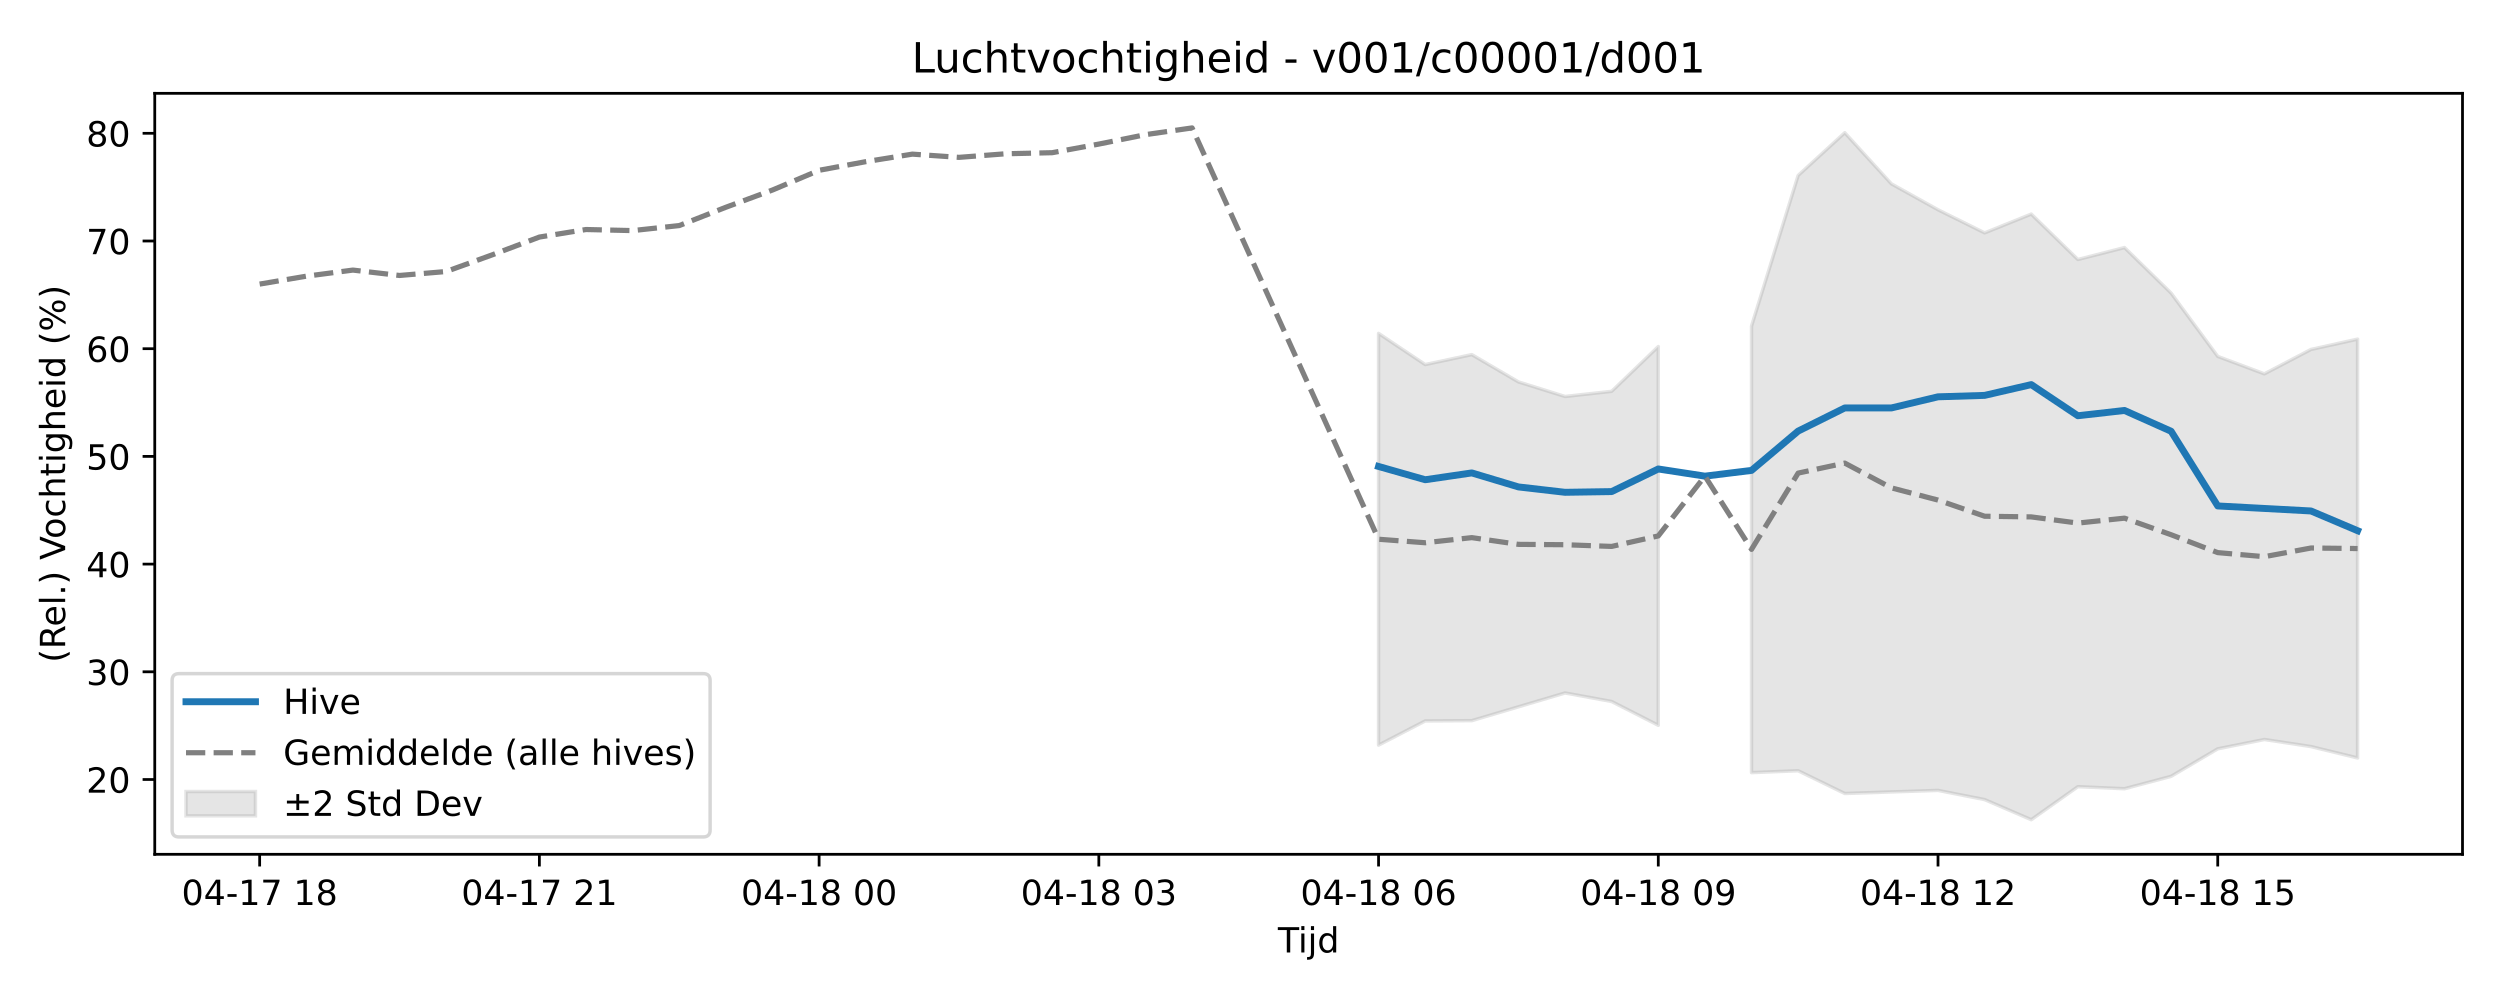
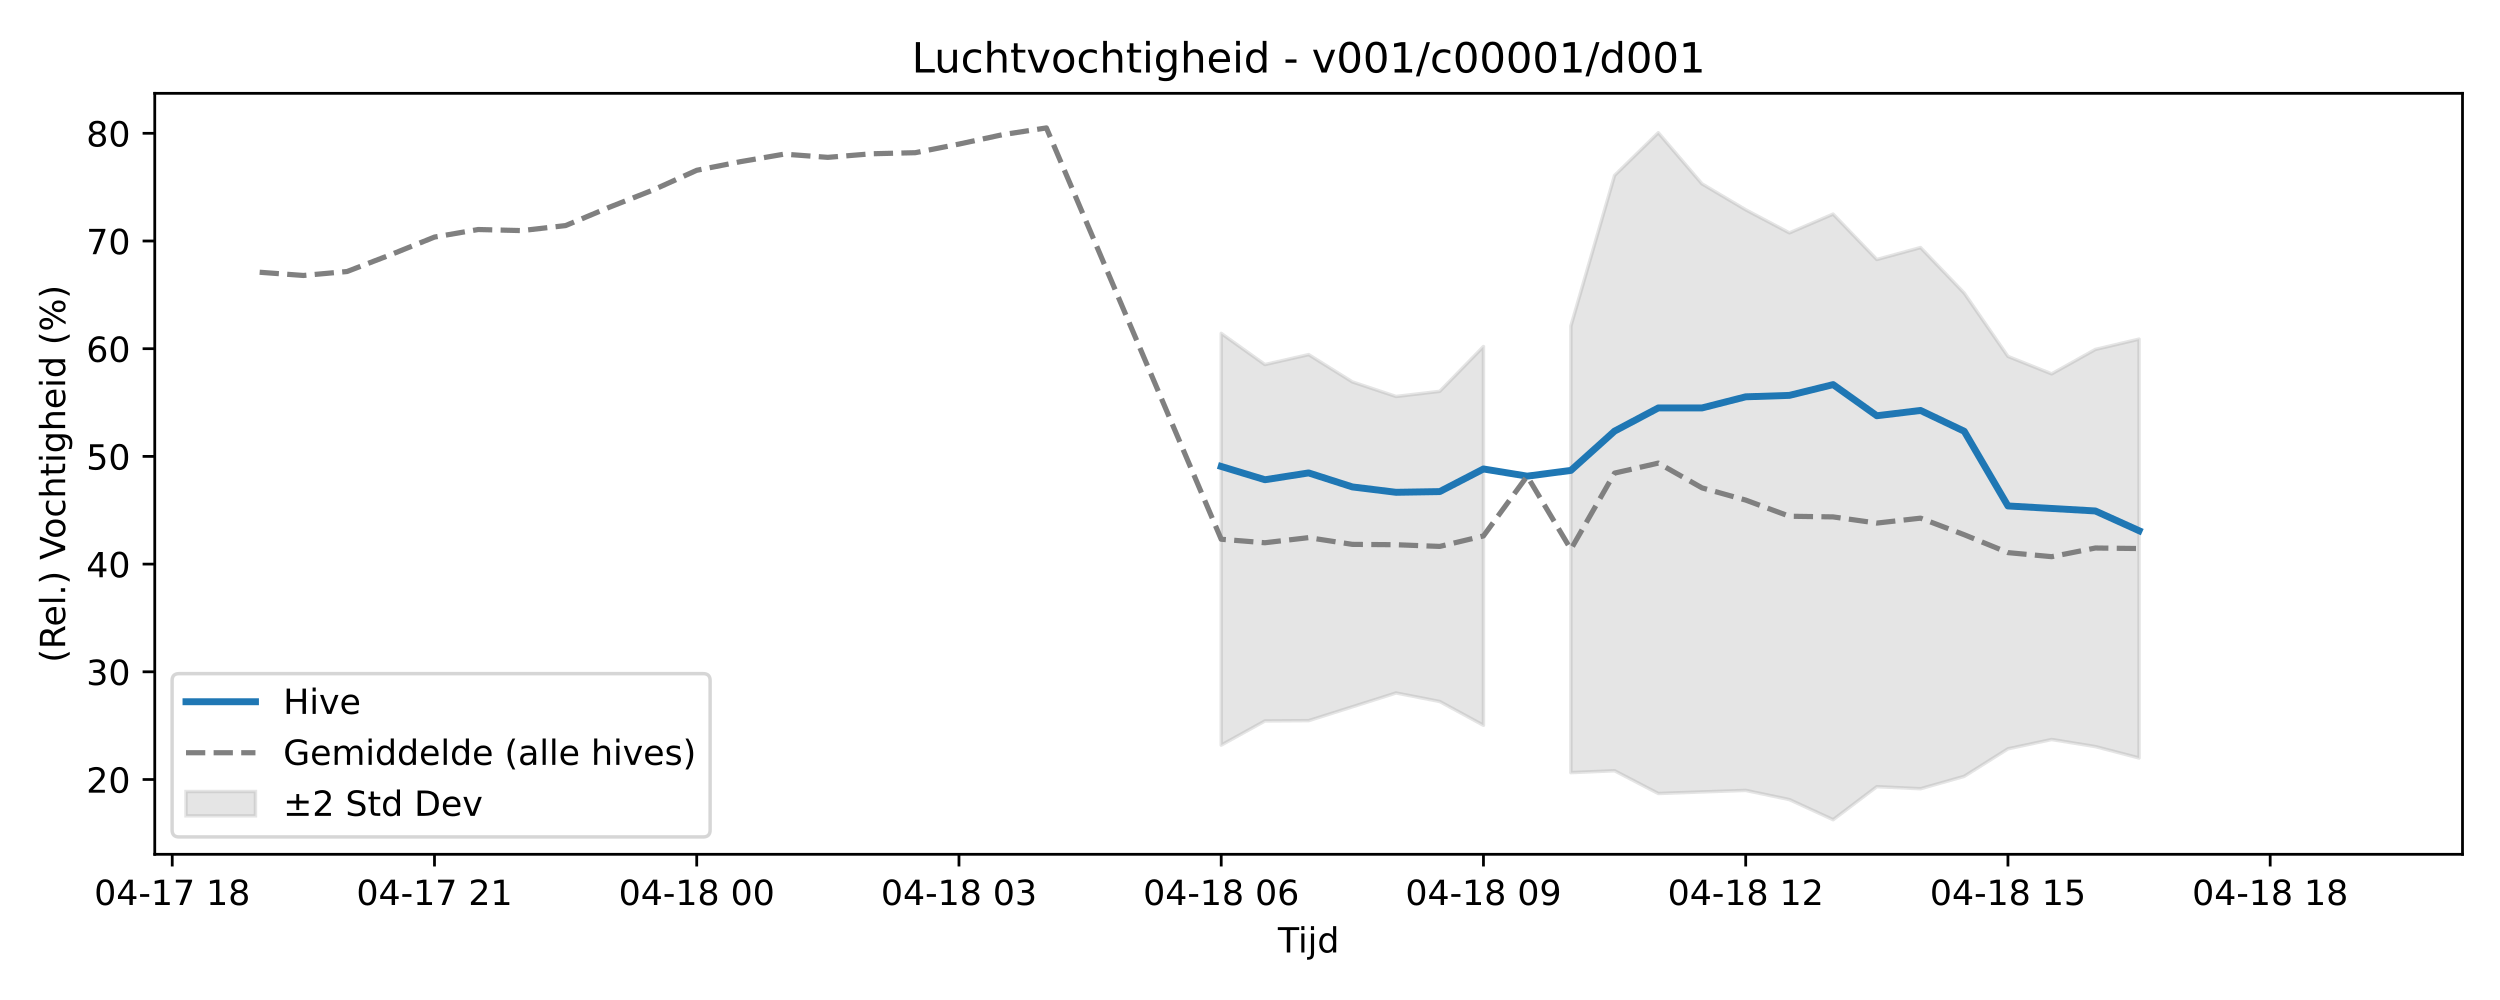
<svg xmlns="http://www.w3.org/2000/svg" xmlns:xlink="http://www.w3.org/1999/xlink" width="720pt" height="288pt" viewBox="0 0 720 288" version="1.1">
  <defs>
    <style type="text/css">*{stroke-linejoin: round; stroke-linecap: butt}</style>
  </defs>
  <g id="figure_1">
    <g id="patch_1">
      <path d="M 0 288  L 720 288  L 720 0  L 0 0  z " style="fill: #ffffff" />
    </g>
    <g id="axes_1">
      <g id="patch_2">
        <path d="M 44.57 246.04  L 709.2 246.04  L 709.2 26.88  L 44.57 26.88  z " style="fill: #ffffff" />
      </g>
      <g id="FillBetweenPolyCollection_1">
-         <path d="M 397.025 96.011  L 397.025 214.593  L 410.452 207.632  L 423.879 207.548  L 437.306 203.565  L 450.733 199.574  L 464.16 202.039  L 477.587 208.884  L 477.587 99.807  L 477.587 99.807  L 464.16 112.7  L 450.733 114.183  L 437.306 109.986  L 423.879 102.125  L 410.452 104.988  L 397.025 96.011  z " clip-path="url(#p3246c2f6ea)" style="fill: #808080; fill-opacity: 0.2; stroke: #808080; stroke-opacity: 0.2" />
-         <path d="M 504.44 93.906  L 504.44 222.518  L 517.867 221.978  L 531.294 228.528  L 544.721 228.071  L 558.148 227.638  L 571.575 230.287  L 585.001 236.078  L 598.428 226.564  L 611.855 227.157  L 625.282 223.586  L 638.709 215.66  L 652.136 212.978  L 665.563 215.018  L 678.99 218.297  L 678.99 97.666  L 678.99 97.666  L 665.563 100.635  L 652.136 107.672  L 638.709 102.646  L 625.282 84.415  L 611.855 71.298  L 598.428 74.735  L 585.001 61.653  L 571.575 67.066  L 558.148 60.41  L 544.721 52.946  L 531.294 38.221  L 517.867 50.526  L 504.44 93.906  z " clip-path="url(#p3246c2f6ea)" style="fill: #808080; fill-opacity: 0.2; stroke: #808080; stroke-opacity: 0.2" />
+         <path d="M 351.71 96.011  L 351.71 214.593  L 364.297 207.632  L 376.885 207.548  L 389.473 203.565  L 402.06 199.574  L 414.648 202.039  L 427.236 208.884  L 427.236 99.807  L 427.236 99.807  L 414.648 112.7  L 402.06 114.183  L 389.473 109.986  L 376.885 102.125  L 364.297 104.988  L 351.71 96.011  z " clip-path="url(#p9c119a48ba)" style="fill: #808080; fill-opacity: 0.2; stroke: #808080; stroke-opacity: 0.2" />
+         <path d="M 452.411 93.906  L 452.411 222.518  L 464.999 221.978  L 477.587 228.528  L 490.174 228.071  L 502.762 227.638  L 515.35 230.287  L 527.937 236.078  L 540.525 226.564  L 553.113 227.157  L 565.7 223.586  L 578.288 215.66  L 590.876 212.978  L 603.463 215.018  L 616.051 218.297  L 616.051 97.666  L 616.051 97.666  L 603.463 100.635  L 590.876 107.672  L 578.288 102.646  L 565.7 84.415  L 553.113 71.298  L 540.525 74.735  L 527.937 61.653  L 515.35 67.066  L 502.762 60.41  L 490.174 52.946  L 477.587 38.221  L 464.999 50.526  L 452.411 93.906  z " clip-path="url(#p9c119a48ba)" style="fill: #808080; fill-opacity: 0.2; stroke: #808080; stroke-opacity: 0.2" />
      </g>
      <g id="matplotlib.axis_1">
        <g id="xtick_1">
          <g id="line2d_1">
            <defs>
-               <path id="m80873c6f61" d="M 0 0  L 0 3.5  " style="stroke: #000000; stroke-width: 0.8" />
-             </defs>
-             <g>
-               <use xlink:href="#m80873c6f61" x="74.78" y="246.04" style="stroke: #000000; stroke-width: 0.8" />
+               <path id="mf1f6e833d0" d="M 0 0  L 0 3.5  " style="stroke: #000000; stroke-width: 0.8" />
+             </defs>
+             <g>
+               <use xlink:href="#mf1f6e833d0" x="49.605" y="246.04" style="stroke: #000000; stroke-width: 0.8" />
            </g>
          </g>
          <g id="text_1">
-             <g transform="translate(52.29999 260.6384) scale(0.1 -0.1)">
+             <g transform="translate(27.12461 260.6384) scale(0.1 -0.1)">
              <defs>
                <path id="DejaVuSans-30" d="M 2034 4250  Q 1547 4250 1301 3770  Q 1056 3291 1056 2328  Q 1056 1369 1301 889  Q 1547 409 2034 409  Q 2525 409 2770 889  Q 3016 1369 3016 2328  Q 3016 3291 2770 3770  Q 2525 4250 2034 4250  z M 2034 4750  Q 2819 4750 3233 4129  Q 3647 3509 3647 2328  Q 3647 1150 3233 529  Q 2819 -91 2034 -91  Q 1250 -91 836 529  Q 422 1150 422 2328  Q 422 3509 836 4129  Q 1250 4750 2034 4750  z " transform="scale(0.015625)" />
                <path id="DejaVuSans-34" d="M 2419 4116  L 825 1625  L 2419 1625  L 2419 4116  z M 2253 4666  L 3047 4666  L 3047 1625  L 3713 1625  L 3713 1100  L 3047 1100  L 3047 0  L 2419 0  L 2419 1100  L 313 1100  L 313 1709  L 2253 4666  z " transform="scale(0.015625)" />
                <path id="DejaVuSans-2d" d="M 313 2009  L 1997 2009  L 1997 1497  L 313 1497  L 313 2009  z " transform="scale(0.015625)" />
                <path id="DejaVuSans-31" d="M 794 531  L 1825 531  L 1825 4091  L 703 3866  L 703 4441  L 1819 4666  L 2450 4666  L 2450 531  L 3481 531  L 3481 0  L 794 0  L 794 531  z " transform="scale(0.015625)" />
                <path id="DejaVuSans-37" d="M 525 4666  L 3525 4666  L 3525 4397  L 1831 0  L 1172 0  L 2766 4134  L 525 4134  L 525 4666  z " transform="scale(0.015625)" />
                <path id="DejaVuSans-20" transform="scale(0.015625)" />
                <path id="DejaVuSans-38" d="M 2034 2216  Q 1584 2216 1326 1975  Q 1069 1734 1069 1313  Q 1069 891 1326 650  Q 1584 409 2034 409  Q 2484 409 2743 651  Q 3003 894 3003 1313  Q 3003 1734 2745 1975  Q 2488 2216 2034 2216  z M 1403 2484  Q 997 2584 770 2862  Q 544 3141 544 3541  Q 544 4100 942 4425  Q 1341 4750 2034 4750  Q 2731 4750 3128 4425  Q 3525 4100 3525 3541  Q 3525 3141 3298 2862  Q 3072 2584 2669 2484  Q 3125 2378 3379 2068  Q 3634 1759 3634 1313  Q 3634 634 3220 271  Q 2806 -91 2034 -91  Q 1263 -91 848 271  Q 434 634 434 1313  Q 434 1759 690 2068  Q 947 2378 1403 2484  z M 1172 3481  Q 1172 3119 1398 2916  Q 1625 2713 2034 2713  Q 2441 2713 2670 2916  Q 2900 3119 2900 3481  Q 2900 3844 2670 4047  Q 2441 4250 2034 4250  Q 1625 4250 1398 4047  Q 1172 3844 1172 3481  z " transform="scale(0.015625)" />
              </defs>
              <use xlink:href="#DejaVuSans-30" />
              <use xlink:href="#DejaVuSans-34" transform="translate(63.62305 0)" />
              <use xlink:href="#DejaVuSans-2d" transform="translate(127.2461 0)" />
              <use xlink:href="#DejaVuSans-31" transform="translate(163.3301 0)" />
              <use xlink:href="#DejaVuSans-37" transform="translate(226.9531 0)" />
              <use xlink:href="#DejaVuSans-20" transform="translate(290.5762 0)" />
              <use xlink:href="#DejaVuSans-31" transform="translate(322.3633 0)" />
              <use xlink:href="#DejaVuSans-38" transform="translate(385.9863 0)" />
            </g>
          </g>
        </g>
        <g id="xtick_2">
          <g id="line2d_2">
            <g>
-               <use xlink:href="#m80873c6f61" x="155.342" y="246.04" style="stroke: #000000; stroke-width: 0.8" />
+               <use xlink:href="#mf1f6e833d0" x="125.131" y="246.04" style="stroke: #000000; stroke-width: 0.8" />
            </g>
          </g>
          <g id="text_2">
-             <g transform="translate(132.8612 260.6384) scale(0.1 -0.1)">
+             <g transform="translate(102.6507 260.6384) scale(0.1 -0.1)">
              <defs>
                <path id="DejaVuSans-32" d="M 1228 531  L 3431 531  L 3431 0  L 469 0  L 469 531  Q 828 903 1448 1529  Q 2069 2156 2228 2338  Q 2531 2678 2651 2914  Q 2772 3150 2772 3378  Q 2772 3750 2511 3984  Q 2250 4219 1831 4219  Q 1534 4219 1204 4116  Q 875 4013 500 3803  L 500 4441  Q 881 4594 1212 4672  Q 1544 4750 1819 4750  Q 2544 4750 2975 4387  Q 3406 4025 3406 3419  Q 3406 3131 3298 2873  Q 3191 2616 2906 2266  Q 2828 2175 2409 1742  Q 1991 1309 1228 531  z " transform="scale(0.015625)" />
              </defs>
              <use xlink:href="#DejaVuSans-30" />
              <use xlink:href="#DejaVuSans-34" transform="translate(63.62305 0)" />
              <use xlink:href="#DejaVuSans-2d" transform="translate(127.2461 0)" />
              <use xlink:href="#DejaVuSans-31" transform="translate(163.3301 0)" />
              <use xlink:href="#DejaVuSans-37" transform="translate(226.9531 0)" />
              <use xlink:href="#DejaVuSans-20" transform="translate(290.5762 0)" />
              <use xlink:href="#DejaVuSans-32" transform="translate(322.3633 0)" />
              <use xlink:href="#DejaVuSans-31" transform="translate(385.9863 0)" />
            </g>
          </g>
        </g>
        <g id="xtick_3">
          <g id="line2d_3">
            <g>
-               <use xlink:href="#m80873c6f61" x="235.903" y="246.04" style="stroke: #000000; stroke-width: 0.8" />
+               <use xlink:href="#mf1f6e833d0" x="200.657" y="246.04" style="stroke: #000000; stroke-width: 0.8" />
            </g>
          </g>
          <g id="text_3">
-             <g transform="translate(213.4224 260.6384) scale(0.1 -0.1)">
+             <g transform="translate(178.1769 260.6384) scale(0.1 -0.1)">
              <use xlink:href="#DejaVuSans-30" />
              <use xlink:href="#DejaVuSans-34" transform="translate(63.62305 0)" />
              <use xlink:href="#DejaVuSans-2d" transform="translate(127.2461 0)" />
              <use xlink:href="#DejaVuSans-31" transform="translate(163.3301 0)" />
              <use xlink:href="#DejaVuSans-38" transform="translate(226.9531 0)" />
              <use xlink:href="#DejaVuSans-20" transform="translate(290.5762 0)" />
              <use xlink:href="#DejaVuSans-30" transform="translate(322.3633 0)" />
              <use xlink:href="#DejaVuSans-30" transform="translate(385.9863 0)" />
            </g>
          </g>
        </g>
        <g id="xtick_4">
          <g id="line2d_4">
            <g>
-               <use xlink:href="#m80873c6f61" x="316.464" y="246.04" style="stroke: #000000; stroke-width: 0.8" />
+               <use xlink:href="#mf1f6e833d0" x="276.183" y="246.04" style="stroke: #000000; stroke-width: 0.8" />
            </g>
          </g>
          <g id="text_4">
-             <g transform="translate(293.9836 260.6384) scale(0.1 -0.1)">
+             <g transform="translate(253.703 260.6384) scale(0.1 -0.1)">
              <defs>
                <path id="DejaVuSans-33" d="M 2597 2516  Q 3050 2419 3304 2112  Q 3559 1806 3559 1356  Q 3559 666 3084 287  Q 2609 -91 1734 -91  Q 1441 -91 1130 -33  Q 819 25 488 141  L 488 750  Q 750 597 1062 519  Q 1375 441 1716 441  Q 2309 441 2620 675  Q 2931 909 2931 1356  Q 2931 1769 2642 2001  Q 2353 2234 1838 2234  L 1294 2234  L 1294 2753  L 1863 2753  Q 2328 2753 2575 2939  Q 2822 3125 2822 3475  Q 2822 3834 2567 4026  Q 2313 4219 1838 4219  Q 1578 4219 1281 4162  Q 984 4106 628 3988  L 628 4550  Q 988 4650 1302 4700  Q 1616 4750 1894 4750  Q 2613 4750 3031 4423  Q 3450 4097 3450 3541  Q 3450 3153 3228 2886  Q 3006 2619 2597 2516  z " transform="scale(0.015625)" />
              </defs>
              <use xlink:href="#DejaVuSans-30" />
              <use xlink:href="#DejaVuSans-34" transform="translate(63.62305 0)" />
              <use xlink:href="#DejaVuSans-2d" transform="translate(127.2461 0)" />
              <use xlink:href="#DejaVuSans-31" transform="translate(163.3301 0)" />
              <use xlink:href="#DejaVuSans-38" transform="translate(226.9531 0)" />
              <use xlink:href="#DejaVuSans-20" transform="translate(290.5762 0)" />
              <use xlink:href="#DejaVuSans-30" transform="translate(322.3633 0)" />
              <use xlink:href="#DejaVuSans-33" transform="translate(385.9863 0)" />
            </g>
          </g>
        </g>
        <g id="xtick_5">
          <g id="line2d_5">
            <g>
-               <use xlink:href="#m80873c6f61" x="397.025" y="246.04" style="stroke: #000000; stroke-width: 0.8" />
+               <use xlink:href="#mf1f6e833d0" x="351.71" y="246.04" style="stroke: #000000; stroke-width: 0.8" />
            </g>
          </g>
          <g id="text_5">
-             <g transform="translate(374.5448 260.6384) scale(0.1 -0.1)">
+             <g transform="translate(329.2292 260.6384) scale(0.1 -0.1)">
              <defs>
                <path id="DejaVuSans-36" d="M 2113 2584  Q 1688 2584 1439 2293  Q 1191 2003 1191 1497  Q 1191 994 1439 701  Q 1688 409 2113 409  Q 2538 409 2786 701  Q 3034 994 3034 1497  Q 3034 2003 2786 2293  Q 2538 2584 2113 2584  z M 3366 4563  L 3366 3988  Q 3128 4100 2886 4159  Q 2644 4219 2406 4219  Q 1781 4219 1451 3797  Q 1122 3375 1075 2522  Q 1259 2794 1537 2939  Q 1816 3084 2150 3084  Q 2853 3084 3261 2657  Q 3669 2231 3669 1497  Q 3669 778 3244 343  Q 2819 -91 2113 -91  Q 1303 -91 875 529  Q 447 1150 447 2328  Q 447 3434 972 4092  Q 1497 4750 2381 4750  Q 2619 4750 2861 4703  Q 3103 4656 3366 4563  z " transform="scale(0.015625)" />
              </defs>
              <use xlink:href="#DejaVuSans-30" />
              <use xlink:href="#DejaVuSans-34" transform="translate(63.62305 0)" />
              <use xlink:href="#DejaVuSans-2d" transform="translate(127.2461 0)" />
              <use xlink:href="#DejaVuSans-31" transform="translate(163.3301 0)" />
              <use xlink:href="#DejaVuSans-38" transform="translate(226.9531 0)" />
              <use xlink:href="#DejaVuSans-20" transform="translate(290.5762 0)" />
              <use xlink:href="#DejaVuSans-30" transform="translate(322.3633 0)" />
              <use xlink:href="#DejaVuSans-36" transform="translate(385.9863 0)" />
            </g>
          </g>
        </g>
        <g id="xtick_6">
          <g id="line2d_6">
            <g>
-               <use xlink:href="#m80873c6f61" x="477.587" y="246.04" style="stroke: #000000; stroke-width: 0.8" />
+               <use xlink:href="#mf1f6e833d0" x="427.236" y="246.04" style="stroke: #000000; stroke-width: 0.8" />
            </g>
          </g>
          <g id="text_6">
-             <g transform="translate(455.106 260.6384) scale(0.1 -0.1)">
+             <g transform="translate(404.7553 260.6384) scale(0.1 -0.1)">
              <defs>
                <path id="DejaVuSans-39" d="M 703 97  L 703 672  Q 941 559 1184 500  Q 1428 441 1663 441  Q 2288 441 2617 861  Q 2947 1281 2994 2138  Q 2813 1869 2534 1725  Q 2256 1581 1919 1581  Q 1219 1581 811 2004  Q 403 2428 403 3163  Q 403 3881 828 4315  Q 1253 4750 1959 4750  Q 2769 4750 3195 4129  Q 3622 3509 3622 2328  Q 3622 1225 3098 567  Q 2575 -91 1691 -91  Q 1453 -91 1209 -44  Q 966 3 703 97  z M 1959 2075  Q 2384 2075 2632 2365  Q 2881 2656 2881 3163  Q 2881 3666 2632 3958  Q 2384 4250 1959 4250  Q 1534 4250 1286 3958  Q 1038 3666 1038 3163  Q 1038 2656 1286 2365  Q 1534 2075 1959 2075  z " transform="scale(0.015625)" />
              </defs>
              <use xlink:href="#DejaVuSans-30" />
              <use xlink:href="#DejaVuSans-34" transform="translate(63.62305 0)" />
              <use xlink:href="#DejaVuSans-2d" transform="translate(127.2461 0)" />
              <use xlink:href="#DejaVuSans-31" transform="translate(163.3301 0)" />
              <use xlink:href="#DejaVuSans-38" transform="translate(226.9531 0)" />
              <use xlink:href="#DejaVuSans-20" transform="translate(290.5762 0)" />
              <use xlink:href="#DejaVuSans-30" transform="translate(322.3633 0)" />
              <use xlink:href="#DejaVuSans-39" transform="translate(385.9863 0)" />
            </g>
          </g>
        </g>
        <g id="xtick_7">
          <g id="line2d_7">
            <g>
-               <use xlink:href="#m80873c6f61" x="558.148" y="246.04" style="stroke: #000000; stroke-width: 0.8" />
+               <use xlink:href="#mf1f6e833d0" x="502.762" y="246.04" style="stroke: #000000; stroke-width: 0.8" />
            </g>
          </g>
          <g id="text_7">
-             <g transform="translate(535.6673 260.6384) scale(0.1 -0.1)">
+             <g transform="translate(480.2814 260.6384) scale(0.1 -0.1)">
              <use xlink:href="#DejaVuSans-30" />
              <use xlink:href="#DejaVuSans-34" transform="translate(63.62305 0)" />
              <use xlink:href="#DejaVuSans-2d" transform="translate(127.2461 0)" />
              <use xlink:href="#DejaVuSans-31" transform="translate(163.3301 0)" />
              <use xlink:href="#DejaVuSans-38" transform="translate(226.9531 0)" />
              <use xlink:href="#DejaVuSans-20" transform="translate(290.5762 0)" />
              <use xlink:href="#DejaVuSans-31" transform="translate(322.3633 0)" />
              <use xlink:href="#DejaVuSans-32" transform="translate(385.9863 0)" />
            </g>
          </g>
        </g>
        <g id="xtick_8">
          <g id="line2d_8">
            <g>
-               <use xlink:href="#m80873c6f61" x="638.709" y="246.04" style="stroke: #000000; stroke-width: 0.8" />
+               <use xlink:href="#mf1f6e833d0" x="578.288" y="246.04" style="stroke: #000000; stroke-width: 0.8" />
            </g>
          </g>
          <g id="text_8">
-             <g transform="translate(616.2285 260.6384) scale(0.1 -0.1)">
+             <g transform="translate(555.8076 260.6384) scale(0.1 -0.1)">
              <defs>
                <path id="DejaVuSans-35" d="M 691 4666  L 3169 4666  L 3169 4134  L 1269 4134  L 1269 2991  Q 1406 3038 1543 3061  Q 1681 3084 1819 3084  Q 2600 3084 3056 2656  Q 3513 2228 3513 1497  Q 3513 744 3044 326  Q 2575 -91 1722 -91  Q 1428 -91 1123 -41  Q 819 9 494 109  L 494 744  Q 775 591 1075 516  Q 1375 441 1709 441  Q 2250 441 2565 725  Q 2881 1009 2881 1497  Q 2881 1984 2565 2268  Q 2250 2553 1709 2553  Q 1456 2553 1204 2497  Q 953 2441 691 2322  L 691 4666  z " transform="scale(0.015625)" />
              </defs>
              <use xlink:href="#DejaVuSans-30" />
              <use xlink:href="#DejaVuSans-34" transform="translate(63.62305 0)" />
              <use xlink:href="#DejaVuSans-2d" transform="translate(127.2461 0)" />
              <use xlink:href="#DejaVuSans-31" transform="translate(163.3301 0)" />
              <use xlink:href="#DejaVuSans-38" transform="translate(226.9531 0)" />
              <use xlink:href="#DejaVuSans-20" transform="translate(290.5762 0)" />
              <use xlink:href="#DejaVuSans-31" transform="translate(322.3633 0)" />
              <use xlink:href="#DejaVuSans-35" transform="translate(385.9863 0)" />
            </g>
          </g>
        </g>
-         <g id="text_9">
+         <g id="xtick_9">
+           <g id="line2d_9">
+             <g>
+               <use xlink:href="#mf1f6e833d0" x="653.814" y="246.04" style="stroke: #000000; stroke-width: 0.8" />
+             </g>
+           </g>
+           <g id="text_9">
+             <g transform="translate(631.3337 260.6384) scale(0.1 -0.1)">
+               <use xlink:href="#DejaVuSans-30" />
+               <use xlink:href="#DejaVuSans-34" transform="translate(63.62305 0)" />
+               <use xlink:href="#DejaVuSans-2d" transform="translate(127.2461 0)" />
+               <use xlink:href="#DejaVuSans-31" transform="translate(163.3301 0)" />
+               <use xlink:href="#DejaVuSans-38" transform="translate(226.9531 0)" />
+               <use xlink:href="#DejaVuSans-20" transform="translate(290.5762 0)" />
+               <use xlink:href="#DejaVuSans-31" transform="translate(322.3633 0)" />
+               <use xlink:href="#DejaVuSans-38" transform="translate(385.9863 0)" />
+             </g>
+           </g>
+         </g>
+         <g id="text_10">
          <g transform="translate(368.035 274.3166) scale(0.1 -0.1)">
            <defs>
              <path id="DejaVuSans-54" d="M -19 4666  L 3928 4666  L 3928 4134  L 2272 4134  L 2272 0  L 1638 0  L 1638 4134  L -19 4134  L -19 4666  z " transform="scale(0.015625)" />
              <path id="DejaVuSans-69" d="M 603 3500  L 1178 3500  L 1178 0  L 603 0  L 603 3500  z M 603 4863  L 1178 4863  L 1178 4134  L 603 4134  L 603 4863  z " transform="scale(0.015625)" />
              <path id="DejaVuSans-6a" d="M 603 3500  L 1178 3500  L 1178 -63  Q 1178 -731 923 -1031  Q 669 -1331 103 -1331  L -116 -1331  L -116 -844  L 38 -844  Q 366 -844 484 -692  Q 603 -541 603 -63  L 603 3500  z M 603 4863  L 1178 4863  L 1178 4134  L 603 4134  L 603 4863  z " transform="scale(0.015625)" />
              <path id="DejaVuSans-64" d="M 2906 2969  L 2906 4863  L 3481 4863  L 3481 0  L 2906 0  L 2906 525  Q 2725 213 2448 61  Q 2172 -91 1784 -91  Q 1150 -91 751 415  Q 353 922 353 1747  Q 353 2572 751 3078  Q 1150 3584 1784 3584  Q 2172 3584 2448 3432  Q 2725 3281 2906 2969  z M 947 1747  Q 947 1113 1208 752  Q 1469 391 1925 391  Q 2381 391 2643 752  Q 2906 1113 2906 1747  Q 2906 2381 2643 2742  Q 2381 3103 1925 3103  Q 1469 3103 1208 2742  Q 947 2381 947 1747  z " transform="scale(0.015625)" />
            </defs>
            <use xlink:href="#DejaVuSans-54" />
            <use xlink:href="#DejaVuSans-69" transform="translate(57.95898 0)" />
            <use xlink:href="#DejaVuSans-6a" transform="translate(85.74219 0)" />
            <use xlink:href="#DejaVuSans-64" transform="translate(113.5254 0)" />
          </g>
        </g>
      </g>
      <g id="matplotlib.axis_2">
        <g id="ytick_1">
-           <g id="line2d_9">
-             <defs>
-               <path id="me9701277d4" d="M 0 0  L -3.5 0  " style="stroke: #000000; stroke-width: 0.8" />
-             </defs>
-             <g>
-               <use xlink:href="#me9701277d4" x="44.57" y="224.496" style="stroke: #000000; stroke-width: 0.8" />
-             </g>
-           </g>
-           <g id="text_10">
+           <g id="line2d_10">
+             <defs>
+               <path id="m62dfeea223" d="M 0 0  L -3.5 0  " style="stroke: #000000; stroke-width: 0.8" />
+             </defs>
+             <g>
+               <use xlink:href="#m62dfeea223" x="44.57" y="224.496" style="stroke: #000000; stroke-width: 0.8" />
+             </g>
+           </g>
+           <g id="text_11">
            <g transform="translate(24.845 228.2954) scale(0.1 -0.1)">
              <use xlink:href="#DejaVuSans-32" />
              <use xlink:href="#DejaVuSans-30" transform="translate(63.62305 0)" />
            </g>
          </g>
        </g>
        <g id="ytick_2">
-           <g id="line2d_10">
-             <g>
-               <use xlink:href="#me9701277d4" x="44.57" y="193.479" style="stroke: #000000; stroke-width: 0.8" />
-             </g>
-           </g>
-           <g id="text_11">
+           <g id="line2d_11">
+             <g>
+               <use xlink:href="#m62dfeea223" x="44.57" y="193.479" style="stroke: #000000; stroke-width: 0.8" />
+             </g>
+           </g>
+           <g id="text_12">
            <g transform="translate(24.845 197.2781) scale(0.1 -0.1)">
              <use xlink:href="#DejaVuSans-33" />
              <use xlink:href="#DejaVuSans-30" transform="translate(63.62305 0)" />
            </g>
          </g>
        </g>
        <g id="ytick_3">
-           <g id="line2d_11">
-             <g>
-               <use xlink:href="#me9701277d4" x="44.57" y="162.462" style="stroke: #000000; stroke-width: 0.8" />
-             </g>
-           </g>
-           <g id="text_12">
+           <g id="line2d_12">
+             <g>
+               <use xlink:href="#m62dfeea223" x="44.57" y="162.462" style="stroke: #000000; stroke-width: 0.8" />
+             </g>
+           </g>
+           <g id="text_13">
            <g transform="translate(24.845 166.2609) scale(0.1 -0.1)">
              <use xlink:href="#DejaVuSans-34" />
              <use xlink:href="#DejaVuSans-30" transform="translate(63.62305 0)" />
            </g>
          </g>
        </g>
        <g id="ytick_4">
-           <g id="line2d_12">
-             <g>
-               <use xlink:href="#me9701277d4" x="44.57" y="131.444" style="stroke: #000000; stroke-width: 0.8" />
-             </g>
-           </g>
-           <g id="text_13">
+           <g id="line2d_13">
+             <g>
+               <use xlink:href="#m62dfeea223" x="44.57" y="131.444" style="stroke: #000000; stroke-width: 0.8" />
+             </g>
+           </g>
+           <g id="text_14">
            <g transform="translate(24.845 135.2436) scale(0.1 -0.1)">
              <use xlink:href="#DejaVuSans-35" />
              <use xlink:href="#DejaVuSans-30" transform="translate(63.62305 0)" />
            </g>
          </g>
        </g>
        <g id="ytick_5">
-           <g id="line2d_13">
-             <g>
-               <use xlink:href="#me9701277d4" x="44.57" y="100.427" style="stroke: #000000; stroke-width: 0.8" />
-             </g>
-           </g>
-           <g id="text_14">
+           <g id="line2d_14">
+             <g>
+               <use xlink:href="#m62dfeea223" x="44.57" y="100.427" style="stroke: #000000; stroke-width: 0.8" />
+             </g>
+           </g>
+           <g id="text_15">
            <g transform="translate(24.845 104.2264) scale(0.1 -0.1)">
              <use xlink:href="#DejaVuSans-36" />
              <use xlink:href="#DejaVuSans-30" transform="translate(63.62305 0)" />
            </g>
          </g>
        </g>
        <g id="ytick_6">
-           <g id="line2d_14">
-             <g>
-               <use xlink:href="#me9701277d4" x="44.57" y="69.41" style="stroke: #000000; stroke-width: 0.8" />
-             </g>
-           </g>
-           <g id="text_15">
+           <g id="line2d_15">
+             <g>
+               <use xlink:href="#m62dfeea223" x="44.57" y="69.41" style="stroke: #000000; stroke-width: 0.8" />
+             </g>
+           </g>
+           <g id="text_16">
            <g transform="translate(24.845 73.20915) scale(0.1 -0.1)">
              <use xlink:href="#DejaVuSans-37" />
              <use xlink:href="#DejaVuSans-30" transform="translate(63.62305 0)" />
            </g>
          </g>
        </g>
        <g id="ytick_7">
-           <g id="line2d_15">
-             <g>
-               <use xlink:href="#me9701277d4" x="44.57" y="38.393" style="stroke: #000000; stroke-width: 0.8" />
-             </g>
-           </g>
-           <g id="text_16">
+           <g id="line2d_16">
+             <g>
+               <use xlink:href="#m62dfeea223" x="44.57" y="38.393" style="stroke: #000000; stroke-width: 0.8" />
+             </g>
+           </g>
+           <g id="text_17">
            <g transform="translate(24.845 42.1919) scale(0.1 -0.1)">
              <use xlink:href="#DejaVuSans-38" />
              <use xlink:href="#DejaVuSans-30" transform="translate(63.62305 0)" />
            </g>
          </g>
        </g>
-         <g id="text_17">
+         <g id="text_18">
          <g transform="translate(18.76531 190.8381) rotate(-90) scale(0.1 -0.1)">
            <defs>
              <path id="DejaVuSans-28" d="M 1984 4856  Q 1566 4138 1362 3434  Q 1159 2731 1159 2009  Q 1159 1288 1364 580  Q 1569 -128 1984 -844  L 1484 -844  Q 1016 -109 783 600  Q 550 1309 550 2009  Q 550 2706 781 3412  Q 1013 4119 1484 4856  L 1984 4856  z " transform="scale(0.015625)" />
              <path id="DejaVuSans-52" d="M 2841 2188  Q 3044 2119 3236 1894  Q 3428 1669 3622 1275  L 4263 0  L 3584 0  L 2988 1197  Q 2756 1666 2539 1819  Q 2322 1972 1947 1972  L 1259 1972  L 1259 0  L 628 0  L 628 4666  L 2053 4666  Q 2853 4666 3247 4331  Q 3641 3997 3641 3322  Q 3641 2881 3436 2590  Q 3231 2300 2841 2188  z M 1259 4147  L 1259 2491  L 2053 2491  Q 2509 2491 2742 2702  Q 2975 2913 2975 3322  Q 2975 3731 2742 3939  Q 2509 4147 2053 4147  L 1259 4147  z " transform="scale(0.015625)" />
              <path id="DejaVuSans-65" d="M 3597 1894  L 3597 1613  L 953 1613  Q 991 1019 1311 708  Q 1631 397 2203 397  Q 2534 397 2845 478  Q 3156 559 3463 722  L 3463 178  Q 3153 47 2828 -22  Q 2503 -91 2169 -91  Q 1331 -91 842 396  Q 353 884 353 1716  Q 353 2575 817 3079  Q 1281 3584 2069 3584  Q 2775 3584 3186 3129  Q 3597 2675 3597 1894  z M 3022 2063  Q 3016 2534 2758 2815  Q 2500 3097 2075 3097  Q 1594 3097 1305 2825  Q 1016 2553 972 2059  L 3022 2063  z " transform="scale(0.015625)" />
              <path id="DejaVuSans-6c" d="M 603 4863  L 1178 4863  L 1178 0  L 603 0  L 603 4863  z " transform="scale(0.015625)" />
              <path id="DejaVuSans-2e" d="M 684 794  L 1344 794  L 1344 0  L 684 0  L 684 794  z " transform="scale(0.015625)" />
              <path id="DejaVuSans-29" d="M 513 4856  L 1013 4856  Q 1481 4119 1714 3412  Q 1947 2706 1947 2009  Q 1947 1309 1714 600  Q 1481 -109 1013 -844  L 513 -844  Q 928 -128 1133 580  Q 1338 1288 1338 2009  Q 1338 2731 1133 3434  Q 928 4138 513 4856  z " transform="scale(0.015625)" />
              <path id="DejaVuSans-56" d="M 1831 0  L 50 4666  L 709 4666  L 2188 738  L 3669 4666  L 4325 4666  L 2547 0  L 1831 0  z " transform="scale(0.015625)" />
              <path id="DejaVuSans-6f" d="M 1959 3097  Q 1497 3097 1228 2736  Q 959 2375 959 1747  Q 959 1119 1226 758  Q 1494 397 1959 397  Q 2419 397 2687 759  Q 2956 1122 2956 1747  Q 2956 2369 2687 2733  Q 2419 3097 1959 3097  z M 1959 3584  Q 2709 3584 3137 3096  Q 3566 2609 3566 1747  Q 3566 888 3137 398  Q 2709 -91 1959 -91  Q 1206 -91 779 398  Q 353 888 353 1747  Q 353 2609 779 3096  Q 1206 3584 1959 3584  z " transform="scale(0.015625)" />
              <path id="DejaVuSans-63" d="M 3122 3366  L 3122 2828  Q 2878 2963 2633 3030  Q 2388 3097 2138 3097  Q 1578 3097 1268 2742  Q 959 2388 959 1747  Q 959 1106 1268 751  Q 1578 397 2138 397  Q 2388 397 2633 464  Q 2878 531 3122 666  L 3122 134  Q 2881 22 2623 -34  Q 2366 -91 2075 -91  Q 1284 -91 818 406  Q 353 903 353 1747  Q 353 2603 823 3093  Q 1294 3584 2113 3584  Q 2378 3584 2631 3529  Q 2884 3475 3122 3366  z " transform="scale(0.015625)" />
              <path id="DejaVuSans-68" d="M 3513 2113  L 3513 0  L 2938 0  L 2938 2094  Q 2938 2591 2744 2837  Q 2550 3084 2163 3084  Q 1697 3084 1428 2787  Q 1159 2491 1159 1978  L 1159 0  L 581 0  L 581 4863  L 1159 4863  L 1159 2956  Q 1366 3272 1645 3428  Q 1925 3584 2291 3584  Q 2894 3584 3203 3211  Q 3513 2838 3513 2113  z " transform="scale(0.015625)" />
              <path id="DejaVuSans-74" d="M 1172 4494  L 1172 3500  L 2356 3500  L 2356 3053  L 1172 3053  L 1172 1153  Q 1172 725 1289 603  Q 1406 481 1766 481  L 2356 481  L 2356 0  L 1766 0  Q 1100 0 847 248  Q 594 497 594 1153  L 594 3053  L 172 3053  L 172 3500  L 594 3500  L 594 4494  L 1172 4494  z " transform="scale(0.015625)" />
              <path id="DejaVuSans-67" d="M 2906 1791  Q 2906 2416 2648 2759  Q 2391 3103 1925 3103  Q 1463 3103 1205 2759  Q 947 2416 947 1791  Q 947 1169 1205 825  Q 1463 481 1925 481  Q 2391 481 2648 825  Q 2906 1169 2906 1791  z M 3481 434  Q 3481 -459 3084 -895  Q 2688 -1331 1869 -1331  Q 1566 -1331 1297 -1286  Q 1028 -1241 775 -1147  L 775 -588  Q 1028 -725 1275 -790  Q 1522 -856 1778 -856  Q 2344 -856 2625 -561  Q 2906 -266 2906 331  L 2906 616  Q 2728 306 2450 153  Q 2172 0 1784 0  Q 1141 0 747 490  Q 353 981 353 1791  Q 353 2603 747 3093  Q 1141 3584 1784 3584  Q 2172 3584 2450 3431  Q 2728 3278 2906 2969  L 2906 3500  L 3481 3500  L 3481 434  z " transform="scale(0.015625)" />
              <path id="DejaVuSans-25" d="M 4653 2053  Q 4381 2053 4226 1822  Q 4072 1591 4072 1178  Q 4072 772 4226 539  Q 4381 306 4653 306  Q 4919 306 5073 539  Q 5228 772 5228 1178  Q 5228 1588 5073 1820  Q 4919 2053 4653 2053  z M 4653 2450  Q 5147 2450 5437 2106  Q 5728 1763 5728 1178  Q 5728 594 5436 251  Q 5144 -91 4653 -91  Q 4153 -91 3862 251  Q 3572 594 3572 1178  Q 3572 1766 3864 2108  Q 4156 2450 4653 2450  z M 1428 4353  Q 1159 4353 1004 4120  Q 850 3888 850 3481  Q 850 3069 1003 2837  Q 1156 2606 1428 2606  Q 1700 2606 1854 2837  Q 2009 3069 2009 3481  Q 2009 3884 1853 4118  Q 1697 4353 1428 4353  z M 4250 4750  L 4750 4750  L 1831 -91  L 1331 -91  L 4250 4750  z M 1428 4750  Q 1922 4750 2215 4408  Q 2509 4066 2509 3481  Q 2509 2891 2217 2550  Q 1925 2209 1428 2209  Q 931 2209 642 2551  Q 353 2894 353 3481  Q 353 4063 643 4406  Q 934 4750 1428 4750  z " transform="scale(0.015625)" />
            </defs>
            <use xlink:href="#DejaVuSans-28" />
            <use xlink:href="#DejaVuSans-52" transform="translate(39.01367 0)" />
            <use xlink:href="#DejaVuSans-65" transform="translate(103.9961 0)" />
            <use xlink:href="#DejaVuSans-6c" transform="translate(165.5195 0)" />
            <use xlink:href="#DejaVuSans-2e" transform="translate(193.3027 0)" />
            <use xlink:href="#DejaVuSans-29" transform="translate(225.0898 0)" />
            <use xlink:href="#DejaVuSans-20" transform="translate(264.1035 0)" />
            <use xlink:href="#DejaVuSans-56" transform="translate(295.8906 0)" />
            <use xlink:href="#DejaVuSans-6f" transform="translate(356.5488 0)" />
            <use xlink:href="#DejaVuSans-63" transform="translate(417.7305 0)" />
            <use xlink:href="#DejaVuSans-68" transform="translate(472.7109 0)" />
            <use xlink:href="#DejaVuSans-74" transform="translate(536.0898 0)" />
            <use xlink:href="#DejaVuSans-69" transform="translate(575.2988 0)" />
            <use xlink:href="#DejaVuSans-67" transform="translate(603.082 0)" />
            <use xlink:href="#DejaVuSans-68" transform="translate(666.5586 0)" />
            <use xlink:href="#DejaVuSans-65" transform="translate(729.9375 0)" />
            <use xlink:href="#DejaVuSans-69" transform="translate(791.4609 0)" />
            <use xlink:href="#DejaVuSans-64" transform="translate(819.2441 0)" />
            <use xlink:href="#DejaVuSans-20" transform="translate(882.7207 0)" />
            <use xlink:href="#DejaVuSans-28" transform="translate(914.5078 0)" />
            <use xlink:href="#DejaVuSans-25" transform="translate(953.5215 0)" />
            <use xlink:href="#DejaVuSans-29" transform="translate(1048.541 0)" />
          </g>
        </g>
      </g>
-       <g id="line2d_16">
-         <path d="M 397.025 134.339  L 410.452 138.165  L 423.879 136.2  L 437.306 140.233  L 450.733 141.784  L 464.16 141.577  L 477.587 135.063  L 491.013 137.131  L 504.44 135.477  L 517.867 124.155  L 531.294 117.487  L 544.721 117.487  L 558.148 114.282  L 571.575 113.868  L 585.001 110.766  L 598.428 119.735  L 611.855 118.21  L 625.282 124.207  L 638.709 145.712  L 652.136 146.436  L 665.563 147.16  L 678.99 152.846  " clip-path="url(#p3246c2f6ea)" style="fill: none; stroke: #1f77b4; stroke-width: 2; stroke-linecap: square" />
-       </g>
      <g id="line2d_17">
-         <path d="M 74.78 81.817  L 88.207 79.542  L 101.634 77.785  L 115.061 79.335  L 128.488 78.198  L 141.915 73.339  L 155.342 68.273  L 168.769 66.101  L 182.195 66.412  L 195.622 64.964  L 209.049 59.691  L 222.476 54.728  L 235.903 49.042  L 249.33 46.561  L 262.757 44.389  L 276.183 45.32  L 289.61 44.286  L 303.037 43.976  L 316.464 41.494  L 329.891 38.78  L 343.318 36.842  L 397.025 155.302  L 410.452 156.31  L 423.879 154.837  L 437.306 156.775  L 450.733 156.879  L 464.16 157.37  L 477.587 154.345  L 491.013 137.131  L 504.44 158.212  L 517.867 136.252  L 531.294 133.374  L 544.721 140.508  L 558.148 144.024  L 571.575 148.676  L 585.001 148.866  L 598.428 150.649  L 611.855 149.228  L 625.282 154.001  L 638.709 159.153  L 652.136 160.325  L 665.563 157.826  L 678.99 157.981  " clip-path="url(#p3246c2f6ea)" style="fill: none; stroke-dasharray: 5.55,2.4; stroke-dashoffset: 0; stroke: #808080; stroke-width: 1.5" />
+         <path d="M 351.71 134.339  L 364.297 138.165  L 376.885 136.2  L 389.473 140.233  L 402.06 141.784  L 414.648 141.577  L 427.236 135.063  L 439.823 137.131  L 452.411 135.477  L 464.999 124.155  L 477.587 117.487  L 490.174 117.487  L 502.762 114.282  L 515.35 113.868  L 527.937 110.766  L 540.525 119.735  L 553.113 118.21  L 565.7 124.207  L 578.288 145.712  L 590.876 146.436  L 603.463 147.16  L 616.051 152.846  " clip-path="url(#p9c119a48ba)" style="fill: none; stroke: #1f77b4; stroke-width: 2; stroke-linecap: square" />
+       </g>
+       <g id="line2d_18">
+         <path d="M 74.78 78.405  L 87.368 79.335  L 99.956 78.198  L 112.544 73.339  L 125.131 68.273  L 137.719 66.101  L 150.307 66.412  L 162.894 64.964  L 175.482 59.691  L 188.07 54.728  L 200.657 49.042  L 213.245 46.561  L 225.833 44.389  L 238.42 45.32  L 251.008 44.286  L 263.596 43.976  L 276.183 41.494  L 288.771 38.78  L 301.359 36.842  L 351.71 155.302  L 364.297 156.31  L 376.885 154.837  L 389.473 156.775  L 402.06 156.879  L 414.648 157.37  L 427.236 154.345  L 439.823 137.131  L 452.411 158.212  L 464.999 136.252  L 477.587 133.374  L 490.174 140.508  L 502.762 144.024  L 515.35 148.676  L 527.937 148.866  L 540.525 150.649  L 553.113 149.228  L 565.7 154.001  L 578.288 159.153  L 590.876 160.325  L 603.463 157.826  L 616.051 157.981  M 678.99 110.353  " clip-path="url(#p9c119a48ba)" style="fill: none; stroke-dasharray: 5.55,2.4; stroke-dashoffset: 0; stroke: #808080; stroke-width: 1.5" />
      </g>
      <g id="patch_3">
        <path d="M 44.57 246.04  L 44.57 26.88  " style="fill: none; stroke: #000000; stroke-width: 0.8; stroke-linejoin: miter; stroke-linecap: square" />
      </g>
      <g id="patch_4">
        <path d="M 709.2 246.04  L 709.2 26.88  " style="fill: none; stroke: #000000; stroke-width: 0.8; stroke-linejoin: miter; stroke-linecap: square" />
      </g>
      <g id="patch_5">
        <path d="M 44.57 246.04  L 709.2 246.04  " style="fill: none; stroke: #000000; stroke-width: 0.8; stroke-linejoin: miter; stroke-linecap: square" />
      </g>
      <g id="patch_6">
        <path d="M 44.57 26.88  L 709.2 26.88  " style="fill: none; stroke: #000000; stroke-width: 0.8; stroke-linejoin: miter; stroke-linecap: square" />
      </g>
-       <g id="text_18">
+       <g id="text_19">
        <g transform="translate(262.5953 20.88) scale(0.12 -0.12)">
          <defs>
            <path id="DejaVuSans-4c" d="M 628 4666  L 1259 4666  L 1259 531  L 3531 531  L 3531 0  L 628 0  L 628 4666  z " transform="scale(0.015625)" />
            <path id="DejaVuSans-75" d="M 544 1381  L 544 3500  L 1119 3500  L 1119 1403  Q 1119 906 1312 657  Q 1506 409 1894 409  Q 2359 409 2629 706  Q 2900 1003 2900 1516  L 2900 3500  L 3475 3500  L 3475 0  L 2900 0  L 2900 538  Q 2691 219 2414 64  Q 2138 -91 1772 -91  Q 1169 -91 856 284  Q 544 659 544 1381  z M 1991 3584  L 1991 3584  z " transform="scale(0.015625)" />
            <path id="DejaVuSans-76" d="M 191 3500  L 800 3500  L 1894 563  L 2988 3500  L 3597 3500  L 2284 0  L 1503 0  L 191 3500  z " transform="scale(0.015625)" />
            <path id="DejaVuSans-2f" d="M 1625 4666  L 2156 4666  L 531 -594  L 0 -594  L 1625 4666  z " transform="scale(0.015625)" />
          </defs>
          <use xlink:href="#DejaVuSans-4c" />
          <use xlink:href="#DejaVuSans-75" transform="translate(53.96289 0)" />
          <use xlink:href="#DejaVuSans-63" transform="translate(117.3418 0)" />
          <use xlink:href="#DejaVuSans-68" transform="translate(172.3223 0)" />
          <use xlink:href="#DejaVuSans-74" transform="translate(235.7012 0)" />
          <use xlink:href="#DejaVuSans-76" transform="translate(274.9102 0)" />
          <use xlink:href="#DejaVuSans-6f" transform="translate(334.0898 0)" />
          <use xlink:href="#DejaVuSans-63" transform="translate(395.2715 0)" />
          <use xlink:href="#DejaVuSans-68" transform="translate(450.252 0)" />
          <use xlink:href="#DejaVuSans-74" transform="translate(513.6309 0)" />
          <use xlink:href="#DejaVuSans-69" transform="translate(552.8398 0)" />
          <use xlink:href="#DejaVuSans-67" transform="translate(580.623 0)" />
          <use xlink:href="#DejaVuSans-68" transform="translate(644.0996 0)" />
          <use xlink:href="#DejaVuSans-65" transform="translate(707.4785 0)" />
          <use xlink:href="#DejaVuSans-69" transform="translate(769.002 0)" />
          <use xlink:href="#DejaVuSans-64" transform="translate(796.7852 0)" />
          <use xlink:href="#DejaVuSans-20" transform="translate(860.2617 0)" />
          <use xlink:href="#DejaVuSans-2d" transform="translate(892.0488 0)" />
          <use xlink:href="#DejaVuSans-20" transform="translate(928.1328 0)" />
          <use xlink:href="#DejaVuSans-76" transform="translate(959.9199 0)" />
          <use xlink:href="#DejaVuSans-30" transform="translate(1019.1 0)" />
          <use xlink:href="#DejaVuSans-30" transform="translate(1082.723 0)" />
          <use xlink:href="#DejaVuSans-31" transform="translate(1146.346 0)" />
          <use xlink:href="#DejaVuSans-2f" transform="translate(1209.969 0)" />
          <use xlink:href="#DejaVuSans-63" transform="translate(1243.66 0)" />
          <use xlink:href="#DejaVuSans-30" transform="translate(1298.641 0)" />
          <use xlink:href="#DejaVuSans-30" transform="translate(1362.264 0)" />
          <use xlink:href="#DejaVuSans-30" transform="translate(1425.887 0)" />
          <use xlink:href="#DejaVuSans-30" transform="translate(1489.51 0)" />
          <use xlink:href="#DejaVuSans-31" transform="translate(1553.133 0)" />
          <use xlink:href="#DejaVuSans-2f" transform="translate(1616.756 0)" />
          <use xlink:href="#DejaVuSans-64" transform="translate(1650.447 0)" />
          <use xlink:href="#DejaVuSans-30" transform="translate(1713.924 0)" />
          <use xlink:href="#DejaVuSans-30" transform="translate(1777.547 0)" />
          <use xlink:href="#DejaVuSans-31" transform="translate(1841.17 0)" />
        </g>
      </g>
      <g id="legend_1">
        <g id="patch_7">
          <path d="M 51.57 241.04  L 202.514 241.04  Q 204.514 241.04 204.514 239.04  L 204.514 196.006  Q 204.514 194.006 202.514 194.006  L 51.57 194.006  Q 49.57 194.006 49.57 196.006  L 49.57 239.04  Q 49.57 241.04 51.57 241.04  z " style="fill: #ffffff; opacity: 0.8; stroke: #cccccc; stroke-linejoin: miter" />
        </g>
-         <g id="line2d_18">
+         <g id="line2d_19">
          <path d="M 53.57 202.104  L 63.57 202.104  L 73.57 202.104  " style="fill: none; stroke: #1f77b4; stroke-width: 2; stroke-linecap: square" />
        </g>
-         <g id="text_19">
+         <g id="text_20">
          <g transform="translate(81.57 205.6041) scale(0.1 -0.1)">
            <defs>
              <path id="DejaVuSans-48" d="M 628 4666  L 1259 4666  L 1259 2753  L 3553 2753  L 3553 4666  L 4184 4666  L 4184 0  L 3553 0  L 3553 2222  L 1259 2222  L 1259 0  L 628 0  L 628 4666  z " transform="scale(0.015625)" />
            </defs>
            <use xlink:href="#DejaVuSans-48" />
            <use xlink:href="#DejaVuSans-69" transform="translate(75.19531 0)" />
            <use xlink:href="#DejaVuSans-76" transform="translate(102.9785 0)" />
            <use xlink:href="#DejaVuSans-65" transform="translate(162.1582 0)" />
          </g>
        </g>
-         <g id="line2d_19">
+         <g id="line2d_20">
          <path d="M 53.57 216.782  L 63.57 216.782  L 73.57 216.782  " style="fill: none; stroke-dasharray: 5.55,2.4; stroke-dashoffset: 0; stroke: #808080; stroke-width: 1.5" />
        </g>
-         <g id="text_20">
+         <g id="text_21">
          <g transform="translate(81.57 220.2822) scale(0.1 -0.1)">
            <defs>
              <path id="DejaVuSans-47" d="M 3809 666  L 3809 1919  L 2778 1919  L 2778 2438  L 4434 2438  L 4434 434  Q 4069 175 3628 42  Q 3188 -91 2688 -91  Q 1594 -91 976 548  Q 359 1188 359 2328  Q 359 3472 976 4111  Q 1594 4750 2688 4750  Q 3144 4750 3555 4637  Q 3966 4525 4313 4306  L 4313 3634  Q 3963 3931 3569 4081  Q 3175 4231 2741 4231  Q 1884 4231 1454 3753  Q 1025 3275 1025 2328  Q 1025 1384 1454 906  Q 1884 428 2741 428  Q 3075 428 3337 486  Q 3600 544 3809 666  z " transform="scale(0.015625)" />
              <path id="DejaVuSans-6d" d="M 3328 2828  Q 3544 3216 3844 3400  Q 4144 3584 4550 3584  Q 5097 3584 5394 3201  Q 5691 2819 5691 2113  L 5691 0  L 5113 0  L 5113 2094  Q 5113 2597 4934 2840  Q 4756 3084 4391 3084  Q 3944 3084 3684 2787  Q 3425 2491 3425 1978  L 3425 0  L 2847 0  L 2847 2094  Q 2847 2600 2669 2842  Q 2491 3084 2119 3084  Q 1678 3084 1418 2786  Q 1159 2488 1159 1978  L 1159 0  L 581 0  L 581 3500  L 1159 3500  L 1159 2956  Q 1356 3278 1631 3431  Q 1906 3584 2284 3584  Q 2666 3584 2933 3390  Q 3200 3197 3328 2828  z " transform="scale(0.015625)" />
              <path id="DejaVuSans-61" d="M 2194 1759  Q 1497 1759 1228 1600  Q 959 1441 959 1056  Q 959 750 1161 570  Q 1363 391 1709 391  Q 2188 391 2477 730  Q 2766 1069 2766 1631  L 2766 1759  L 2194 1759  z M 3341 1997  L 3341 0  L 2766 0  L 2766 531  Q 2569 213 2275 61  Q 1981 -91 1556 -91  Q 1019 -91 701 211  Q 384 513 384 1019  Q 384 1609 779 1909  Q 1175 2209 1959 2209  L 2766 2209  L 2766 2266  Q 2766 2663 2505 2880  Q 2244 3097 1772 3097  Q 1472 3097 1187 3025  Q 903 2953 641 2809  L 641 3341  Q 956 3463 1253 3523  Q 1550 3584 1831 3584  Q 2591 3584 2966 3190  Q 3341 2797 3341 1997  z " transform="scale(0.015625)" />
              <path id="DejaVuSans-73" d="M 2834 3397  L 2834 2853  Q 2591 2978 2328 3040  Q 2066 3103 1784 3103  Q 1356 3103 1142 2972  Q 928 2841 928 2578  Q 928 2378 1081 2264  Q 1234 2150 1697 2047  L 1894 2003  Q 2506 1872 2764 1633  Q 3022 1394 3022 966  Q 3022 478 2636 193  Q 2250 -91 1575 -91  Q 1294 -91 989 -36  Q 684 19 347 128  L 347 722  Q 666 556 975 473  Q 1284 391 1588 391  Q 1994 391 2212 530  Q 2431 669 2431 922  Q 2431 1156 2273 1281  Q 2116 1406 1581 1522  L 1381 1569  Q 847 1681 609 1914  Q 372 2147 372 2553  Q 372 3047 722 3315  Q 1072 3584 1716 3584  Q 2034 3584 2315 3537  Q 2597 3491 2834 3397  z " transform="scale(0.015625)" />
            </defs>
            <use xlink:href="#DejaVuSans-47" />
            <use xlink:href="#DejaVuSans-65" transform="translate(77.49023 0)" />
            <use xlink:href="#DejaVuSans-6d" transform="translate(139.0137 0)" />
            <use xlink:href="#DejaVuSans-69" transform="translate(236.4258 0)" />
            <use xlink:href="#DejaVuSans-64" transform="translate(264.209 0)" />
            <use xlink:href="#DejaVuSans-64" transform="translate(327.6855 0)" />
            <use xlink:href="#DejaVuSans-65" transform="translate(391.1621 0)" />
            <use xlink:href="#DejaVuSans-6c" transform="translate(452.6855 0)" />
            <use xlink:href="#DejaVuSans-64" transform="translate(480.4688 0)" />
            <use xlink:href="#DejaVuSans-65" transform="translate(543.9453 0)" />
            <use xlink:href="#DejaVuSans-20" transform="translate(605.4688 0)" />
            <use xlink:href="#DejaVuSans-28" transform="translate(637.2559 0)" />
            <use xlink:href="#DejaVuSans-61" transform="translate(676.2695 0)" />
            <use xlink:href="#DejaVuSans-6c" transform="translate(737.5488 0)" />
            <use xlink:href="#DejaVuSans-6c" transform="translate(765.332 0)" />
            <use xlink:href="#DejaVuSans-65" transform="translate(793.1152 0)" />
            <use xlink:href="#DejaVuSans-20" transform="translate(854.6387 0)" />
            <use xlink:href="#DejaVuSans-68" transform="translate(886.4258 0)" />
            <use xlink:href="#DejaVuSans-69" transform="translate(949.8047 0)" />
            <use xlink:href="#DejaVuSans-76" transform="translate(977.5879 0)" />
            <use xlink:href="#DejaVuSans-65" transform="translate(1036.768 0)" />
            <use xlink:href="#DejaVuSans-73" transform="translate(1098.291 0)" />
            <use xlink:href="#DejaVuSans-29" transform="translate(1150.391 0)" />
          </g>
        </g>
        <g id="patch_8">
          <path d="M 53.57 234.96  L 73.57 234.96  L 73.57 227.96  L 53.57 227.96  z " style="fill: #808080; fill-opacity: 0.2; stroke: #808080; stroke-opacity: 0.2; stroke-linejoin: miter" />
        </g>
-         <g id="text_21">
+         <g id="text_22">
          <g transform="translate(81.57 234.9603) scale(0.1 -0.1)">
            <defs>
              <path id="DejaVuSans-b1" d="M 2944 4013  L 2944 2803  L 4684 2803  L 4684 2272  L 2944 2272  L 2944 1063  L 2419 1063  L 2419 2272  L 678 2272  L 678 2803  L 2419 2803  L 2419 4013  L 2944 4013  z M 678 531  L 4684 531  L 4684 0  L 678 0  L 678 531  z " transform="scale(0.015625)" />
              <path id="DejaVuSans-53" d="M 3425 4513  L 3425 3897  Q 3066 4069 2747 4153  Q 2428 4238 2131 4238  Q 1616 4238 1336 4038  Q 1056 3838 1056 3469  Q 1056 3159 1242 3001  Q 1428 2844 1947 2747  L 2328 2669  Q 3034 2534 3370 2195  Q 3706 1856 3706 1288  Q 3706 609 3251 259  Q 2797 -91 1919 -91  Q 1588 -91 1214 -16  Q 841 59 441 206  L 441 856  Q 825 641 1194 531  Q 1563 422 1919 422  Q 2459 422 2753 634  Q 3047 847 3047 1241  Q 3047 1584 2836 1778  Q 2625 1972 2144 2069  L 1759 2144  Q 1053 2284 737 2584  Q 422 2884 422 3419  Q 422 4038 858 4394  Q 1294 4750 2059 4750  Q 2388 4750 2728 4690  Q 3069 4631 3425 4513  z " transform="scale(0.015625)" />
              <path id="DejaVuSans-44" d="M 1259 4147  L 1259 519  L 2022 519  Q 2988 519 3436 956  Q 3884 1394 3884 2338  Q 3884 3275 3436 3711  Q 2988 4147 2022 4147  L 1259 4147  z M 628 4666  L 1925 4666  Q 3281 4666 3915 4102  Q 4550 3538 4550 2338  Q 4550 1131 3912 565  Q 3275 0 1925 0  L 628 0  L 628 4666  z " transform="scale(0.015625)" />
            </defs>
            <use xlink:href="#DejaVuSans-b1" />
            <use xlink:href="#DejaVuSans-32" transform="translate(83.78906 0)" />
            <use xlink:href="#DejaVuSans-20" transform="translate(147.4121 0)" />
            <use xlink:href="#DejaVuSans-53" transform="translate(179.1992 0)" />
            <use xlink:href="#DejaVuSans-74" transform="translate(242.6758 0)" />
            <use xlink:href="#DejaVuSans-64" transform="translate(281.8848 0)" />
            <use xlink:href="#DejaVuSans-20" transform="translate(345.3613 0)" />
            <use xlink:href="#DejaVuSans-44" transform="translate(377.1484 0)" />
            <use xlink:href="#DejaVuSans-65" transform="translate(454.1504 0)" />
            <use xlink:href="#DejaVuSans-76" transform="translate(515.6738 0)" />
          </g>
        </g>
      </g>
    </g>
  </g>
  <defs>
-     <clipPath id="p3246c2f6ea">
+     <clipPath id="p9c119a48ba">
      <rect x="44.57" y="26.88" width="664.63" height="219.16" />
    </clipPath>
  </defs>
</svg>
